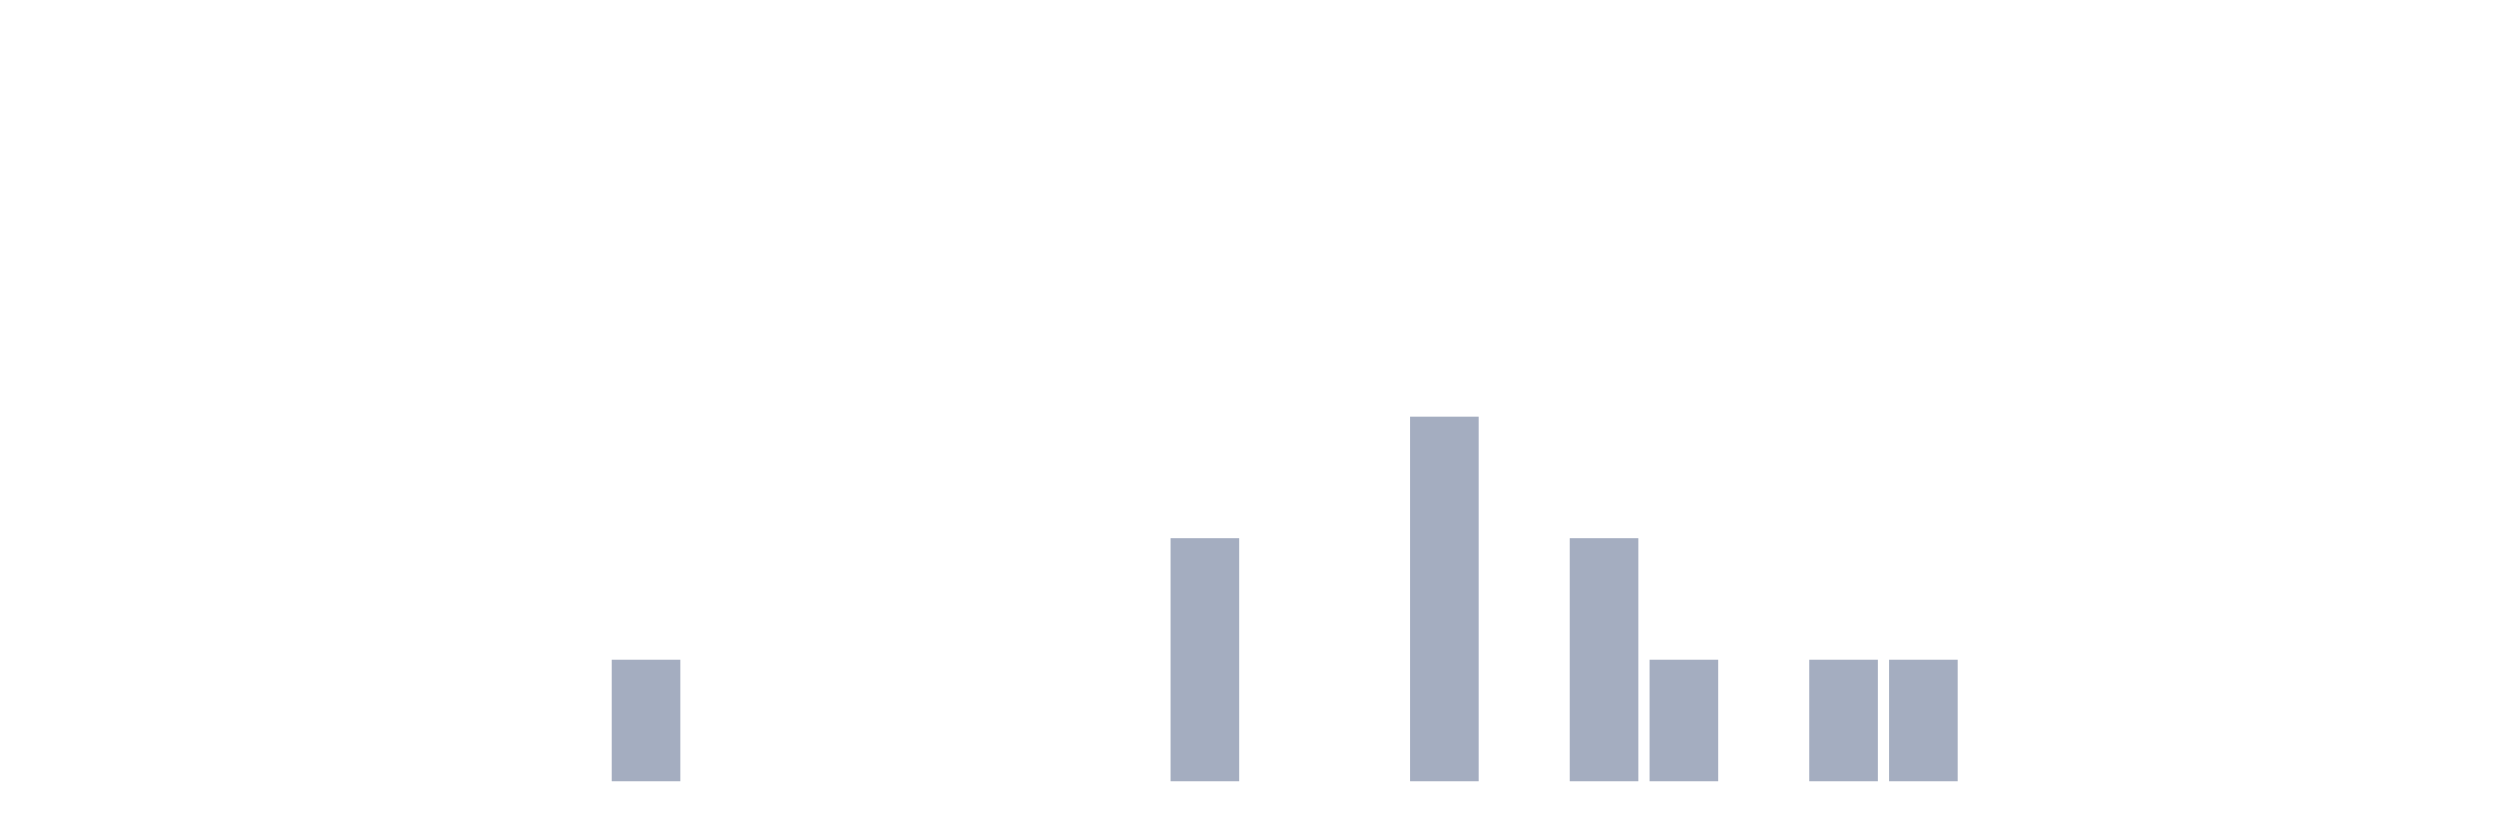
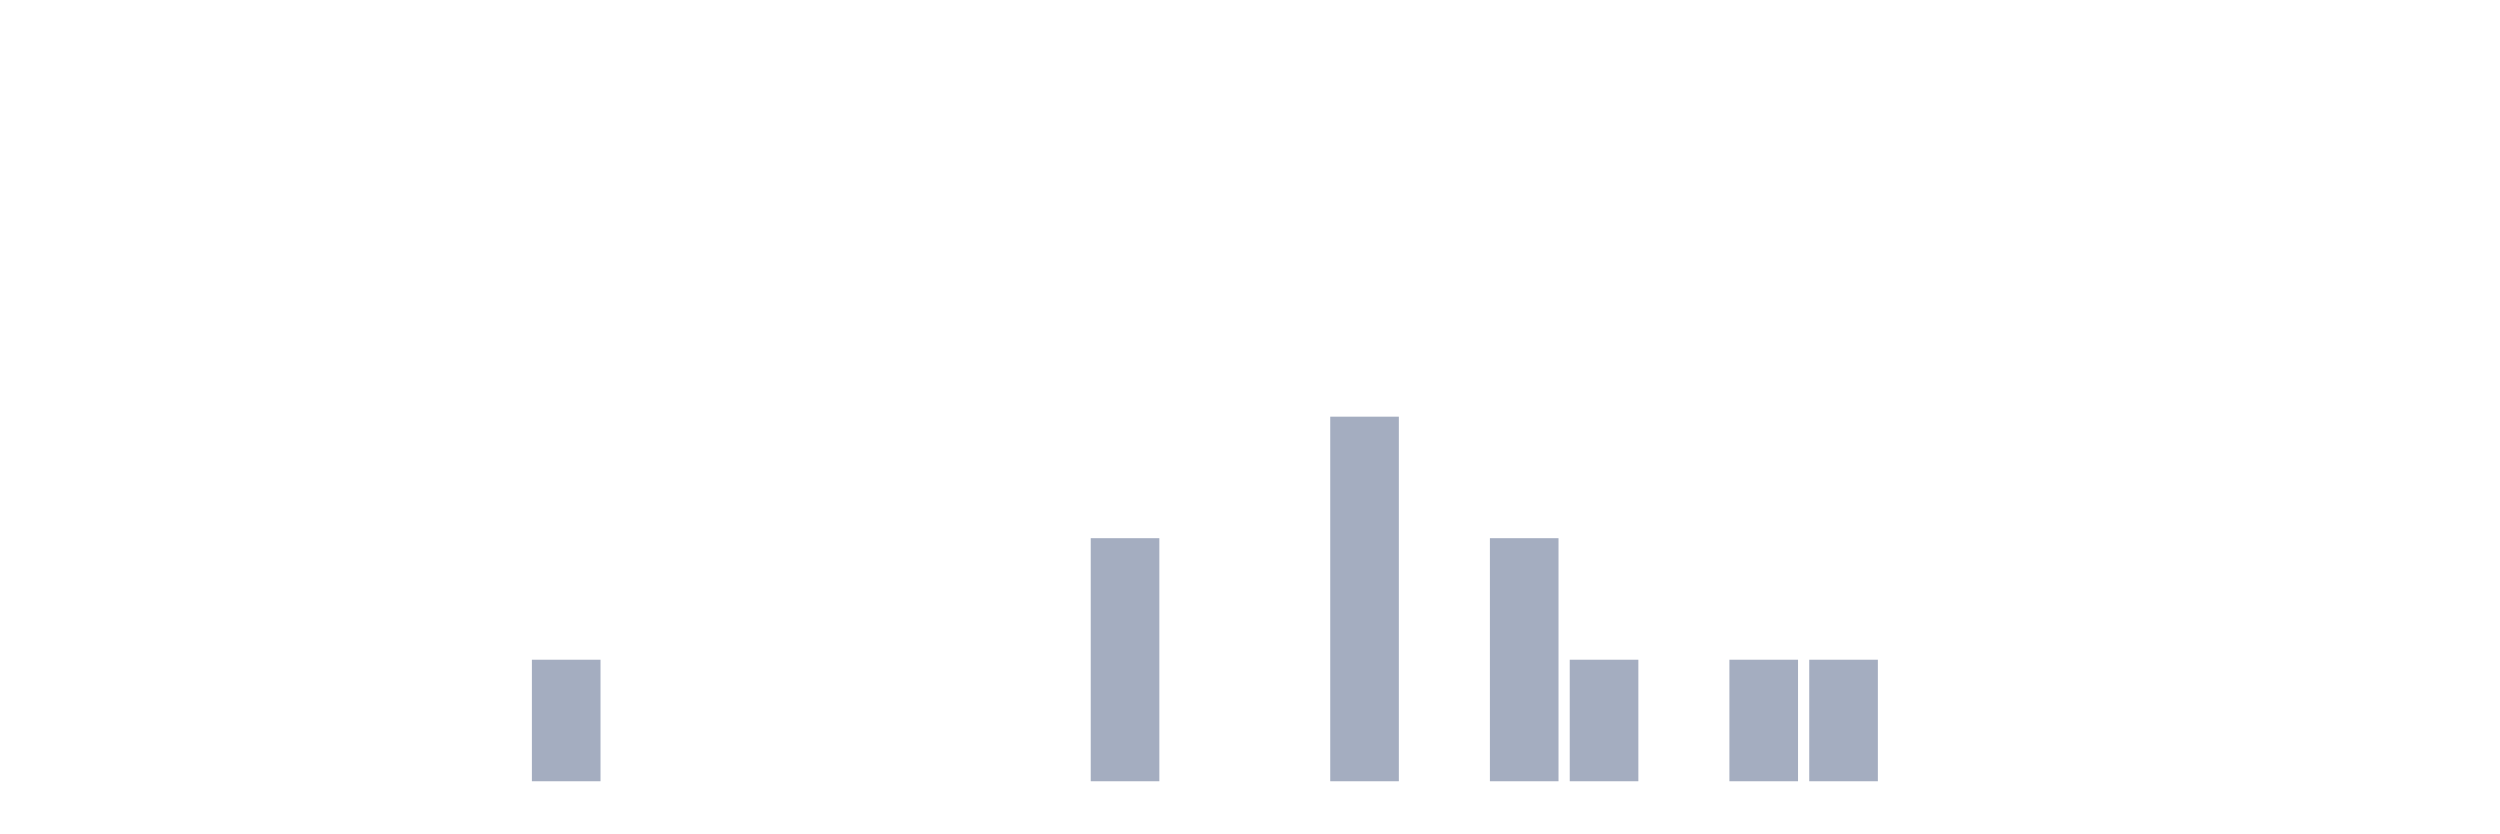
<svg xmlns="http://www.w3.org/2000/svg" viewBox="0 0 480 160">
  <g transform="translate(10,10)">
    <rect class="bar" x="0.153" width="13.175" y="140" height="0" fill="rgb(164,173,192)" />
    <rect class="bar" x="15.482" width="13.175" y="140" height="0" fill="rgb(164,173,192)" />
    <rect class="bar" x="30.81" width="13.175" y="140" height="0" fill="rgb(164,173,192)" />
    <rect class="bar" x="46.138" width="13.175" y="140" height="0" fill="rgb(164,173,192)" />
    <rect class="bar" x="61.466" width="13.175" y="140" height="0" fill="rgb(164,173,192)" />
    <rect class="bar" x="76.794" width="13.175" y="140" height="0" fill="rgb(164,173,192)" />
-     <rect class="bar" x="92.123" width="13.175" y="140" height="0" fill="rgb(164,173,192)" />
-     <rect class="bar" x="107.451" width="13.175" y="116.667" height="23.333" fill="rgb(164,173,192)" />
+     <rect class="bar" x="92.123" width="13.175" y="116.667" height="23.333" fill="rgb(164,173,192)" />
+     <rect class="bar" x="107.451" width="13.175" y="140" height="0" fill="rgb(164,173,192)" />
    <rect class="bar" x="122.779" width="13.175" y="140" height="0" fill="rgb(164,173,192)" />
    <rect class="bar" x="138.107" width="13.175" y="140" height="0" fill="rgb(164,173,192)" />
    <rect class="bar" x="153.436" width="13.175" y="140" height="0" fill="rgb(164,173,192)" />
    <rect class="bar" x="168.764" width="13.175" y="140" height="0" fill="rgb(164,173,192)" />
    <rect class="bar" x="184.092" width="13.175" y="140" height="0" fill="rgb(164,173,192)" />
-     <rect class="bar" x="199.42" width="13.175" y="140" height="0" fill="rgb(164,173,192)" />
-     <rect class="bar" x="214.748" width="13.175" y="93.333" height="46.667" fill="rgb(164,173,192)" />
+     <rect class="bar" x="199.42" width="13.175" y="93.333" height="46.667" fill="rgb(164,173,192)" />
+     <rect class="bar" x="214.748" width="13.175" y="140" height="0" fill="rgb(164,173,192)" />
    <rect class="bar" x="230.077" width="13.175" y="140" height="0" fill="rgb(164,173,192)" />
-     <rect class="bar" x="245.405" width="13.175" y="140" height="0" fill="rgb(164,173,192)" />
-     <rect class="bar" x="260.733" width="13.175" y="70" height="70" fill="rgb(164,173,192)" />
-     <rect class="bar" x="276.061" width="13.175" y="140" height="0" fill="rgb(164,173,192)" />
-     <rect class="bar" x="291.39" width="13.175" y="93.333" height="46.667" fill="rgb(164,173,192)" />
-     <rect class="bar" x="306.718" width="13.175" y="116.667" height="23.333" fill="rgb(164,173,192)" />
-     <rect class="bar" x="322.046" width="13.175" y="140" height="0" fill="rgb(164,173,192)" />
+     <rect class="bar" x="245.405" width="13.175" y="70" height="70" fill="rgb(164,173,192)" />
+     <rect class="bar" x="260.733" width="13.175" y="140" height="0" fill="rgb(164,173,192)" />
+     <rect class="bar" x="276.061" width="13.175" y="93.333" height="46.667" fill="rgb(164,173,192)" />
+     <rect class="bar" x="291.39" width="13.175" y="116.667" height="23.333" fill="rgb(164,173,192)" />
+     <rect class="bar" x="306.718" width="13.175" y="140" height="0" fill="rgb(164,173,192)" />
+     <rect class="bar" x="322.046" width="13.175" y="116.667" height="23.333" fill="rgb(164,173,192)" />
    <rect class="bar" x="337.374" width="13.175" y="116.667" height="23.333" fill="rgb(164,173,192)" />
-     <rect class="bar" x="352.702" width="13.175" y="116.667" height="23.333" fill="rgb(164,173,192)" />
+     <rect class="bar" x="352.702" width="13.175" y="140" height="0" fill="rgb(164,173,192)" />
    <rect class="bar" x="368.031" width="13.175" y="140" height="0" fill="rgb(164,173,192)" />
    <rect class="bar" x="383.359" width="13.175" y="140" height="0" fill="rgb(164,173,192)" />
    <rect class="bar" x="398.687" width="13.175" y="140" height="0" fill="rgb(164,173,192)" />
    <rect class="bar" x="414.015" width="13.175" y="140" height="0" fill="rgb(164,173,192)" />
    <rect class="bar" x="429.344" width="13.175" y="140" height="0" fill="rgb(164,173,192)" />
    <rect class="bar" x="444.672" width="13.175" y="140" height="0" fill="rgb(164,173,192)" />
  </g>
</svg>
